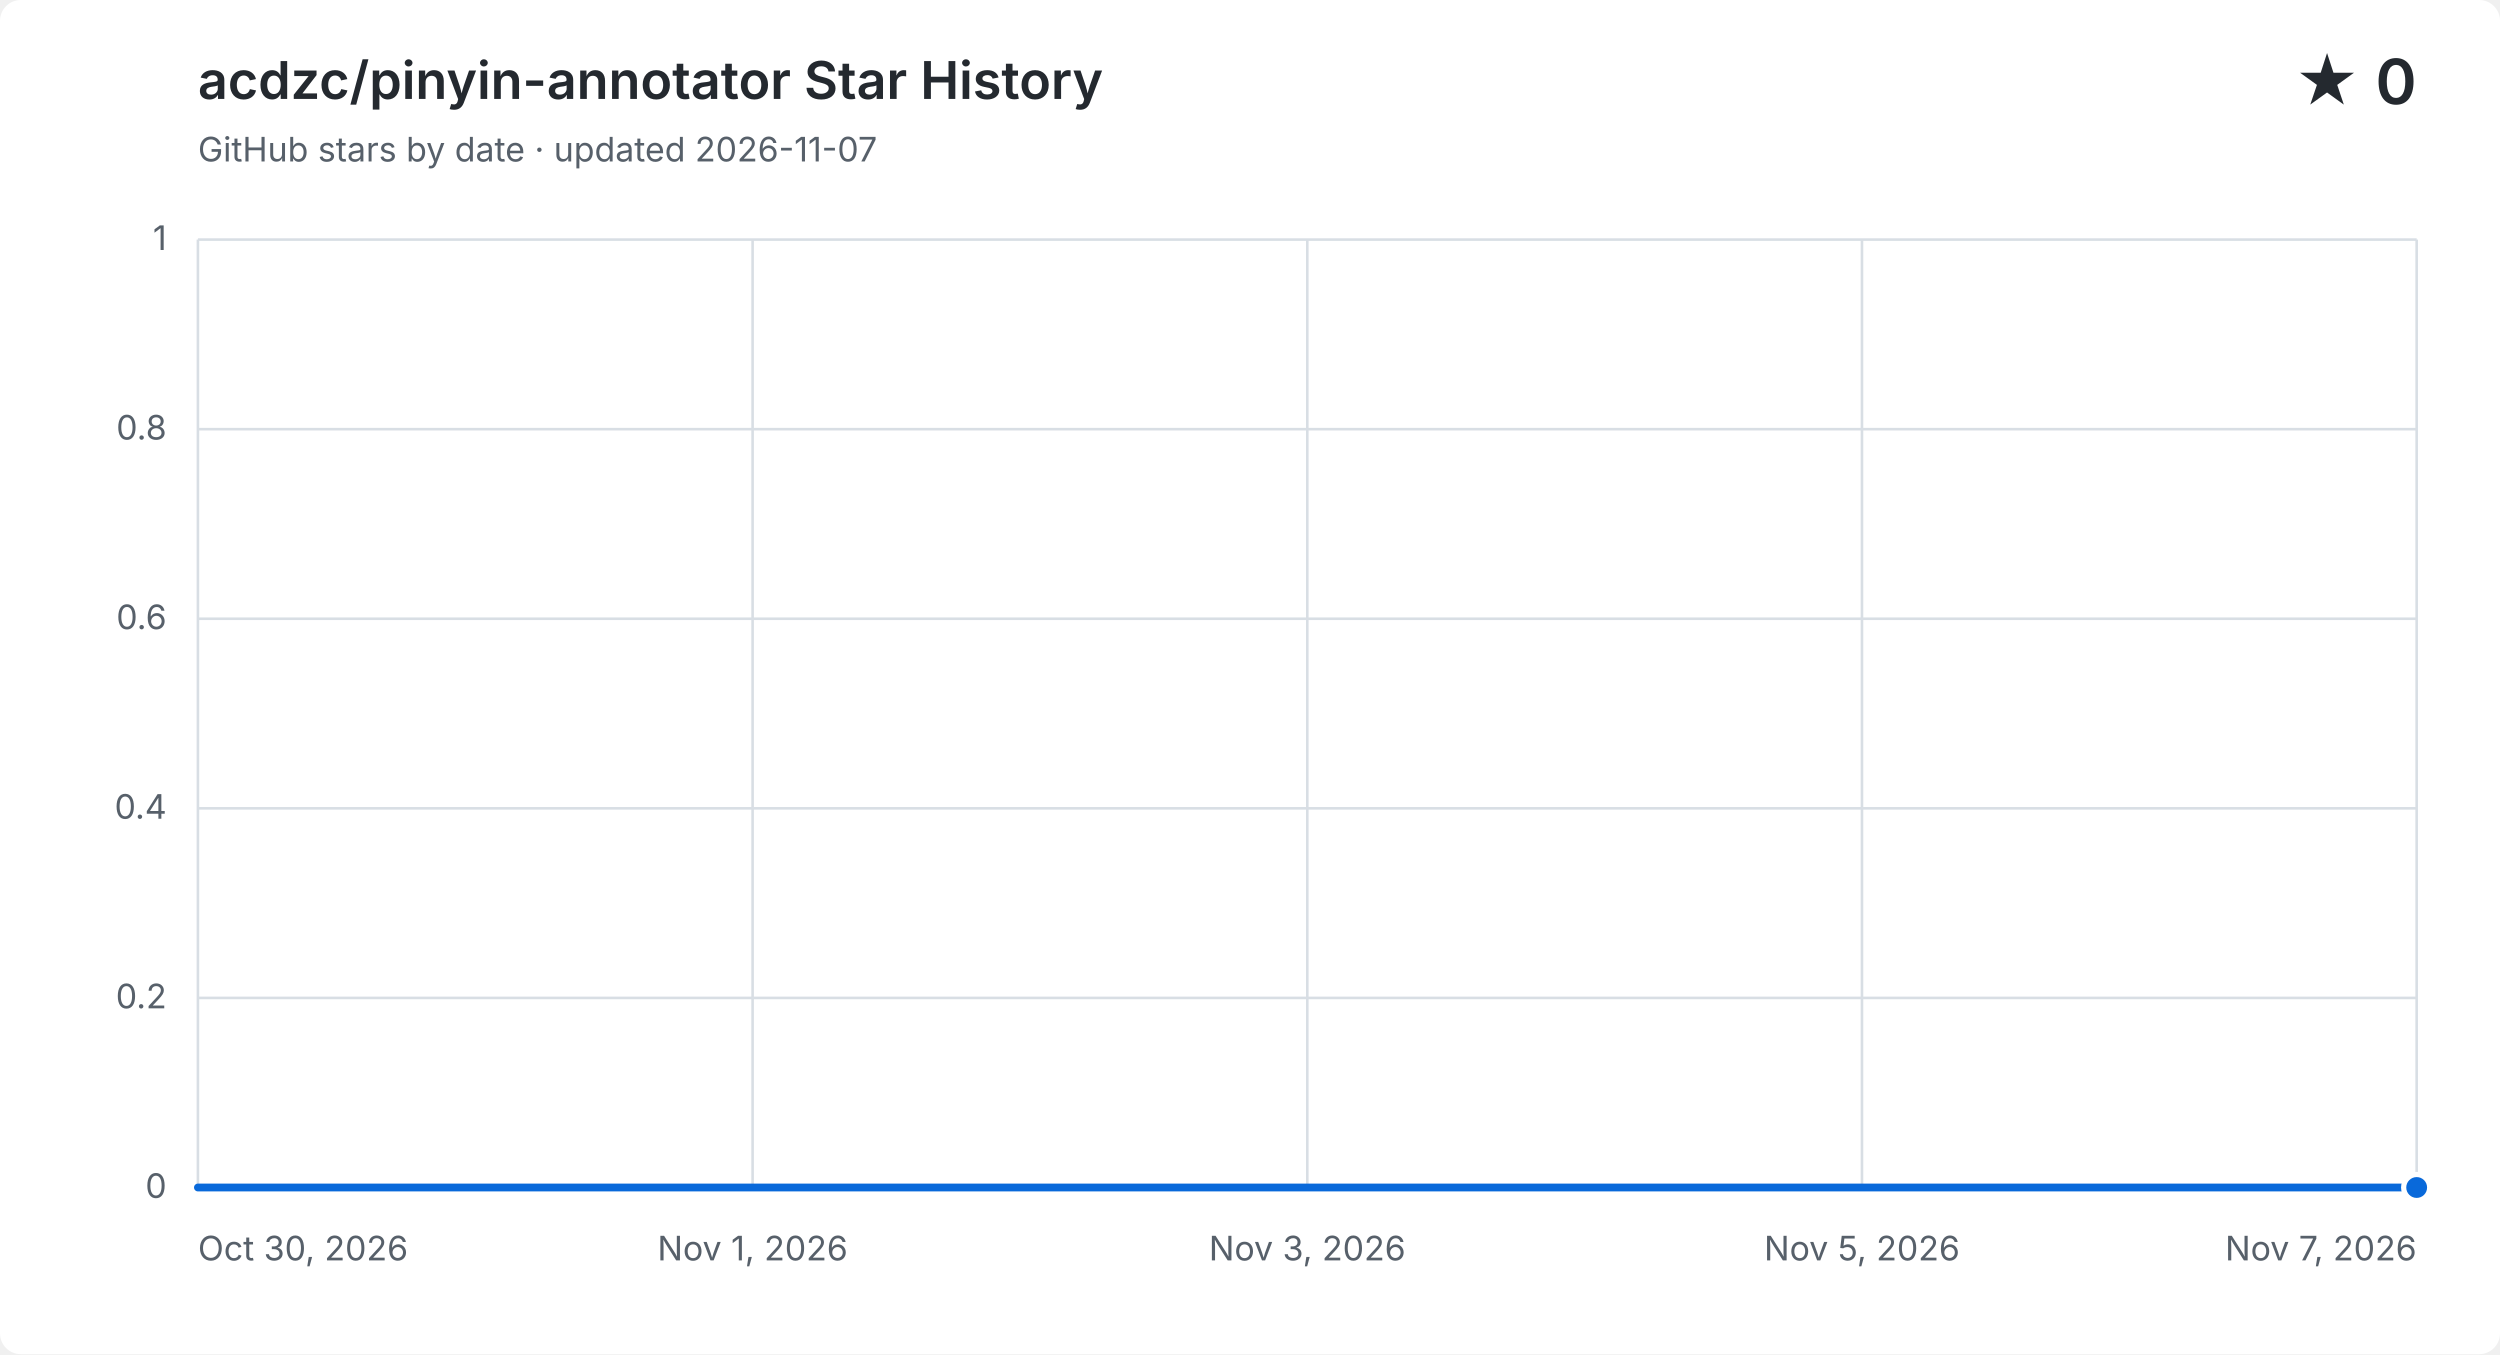
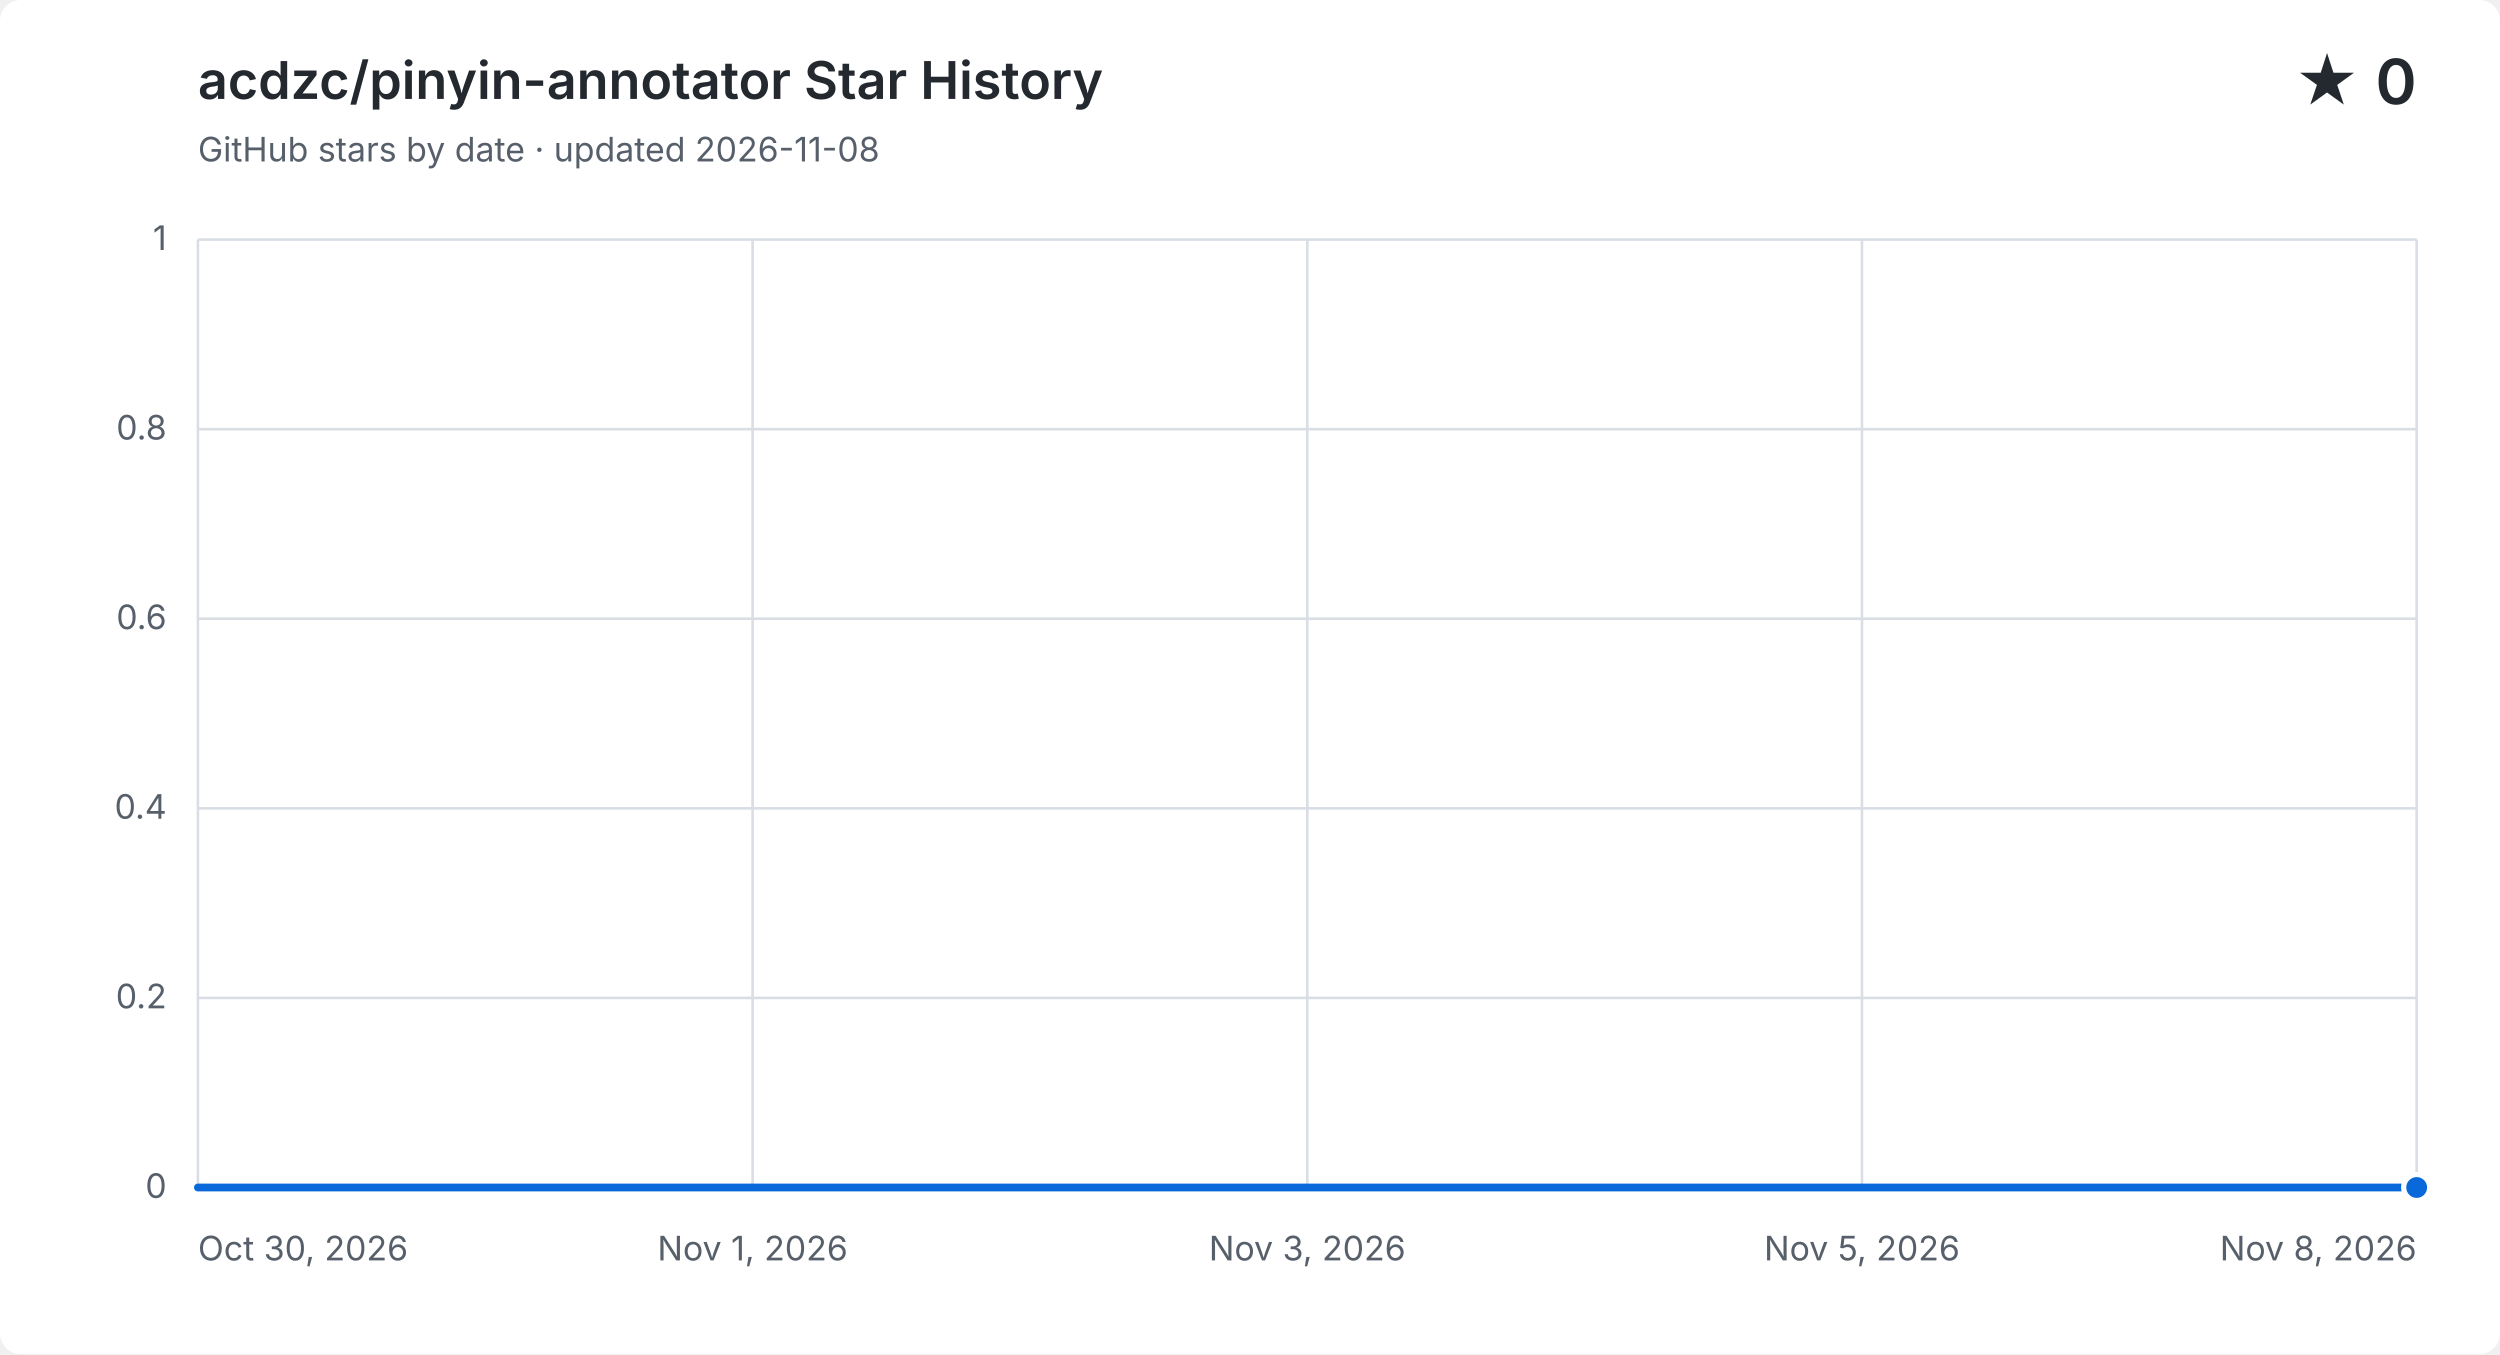
<svg xmlns="http://www.w3.org/2000/svg" width="960" height="520" viewBox="0 0 960 520" role="img" aria-labelledby="title description">
  <style>
    .background { fill: #ffffff; }
    .grid { fill: none; stroke: #d8dee4; stroke-width: 1; }
    .label, .subtitle { fill: #57606a; font: 13px -apple-system, BlinkMacSystemFont, "Segoe UI", sans-serif; }
    .heading, .value { fill: #24292f; font-family: -apple-system, BlinkMacSystemFont, "Segoe UI", sans-serif; }
    .heading { font-size: 20px; font-weight: 600; }
    .value { font-size: 24px; font-weight: 600; }
    .area { fill: #0969da; opacity: .12; }
    .line { fill: none; stroke: #0969da; stroke-linecap: round; stroke-linejoin: round; stroke-width: 3; }
    .point { fill: #0969da; stroke: #ffffff; stroke-width: 2; }
    @media (prefers-color-scheme: dark) {
      .background { fill: #0d1117; }
      .grid { stroke: #30363d; }
      .label, .subtitle { fill: #8b949e; }
      .heading, .value { fill: #f0f6fc; }
      .area { fill: #58a6ff; }
      .line { stroke: #58a6ff; }
      .point { fill: #58a6ff; stroke: #0d1117; }
    }
  </style>
  <rect class="background" width="960" height="520" rx="8" />
  <text class="heading" x="76" y="38">acdzc/pinyin-annotator Star History</text>
-   <text class="subtitle" x="76" y="62">GitHub stars by date · updated 2026-11-07</text>
+   <text class="subtitle" x="76" y="62">GitHub stars by date · updated 2026-11-08</text>
  <text class="value" x="928" y="40" text-anchor="end">★ 0</text>
  <path class="grid" d="M 76 456.0 H 928" />
  <text class="label" x="64" y="460.0" text-anchor="end">0</text>
  <path class="grid" d="M 76 383.2 H 928" />
  <text class="label" x="64" y="387.2" text-anchor="end">0.2</text>
  <path class="grid" d="M 76 310.4 H 928" />
  <text class="label" x="64" y="314.4" text-anchor="end">0.4</text>
  <path class="grid" d="M 76 237.6 H 928" />
  <text class="label" x="64" y="241.6" text-anchor="end">0.6</text>
  <path class="grid" d="M 76 164.8 H 928" />
  <text class="label" x="64" y="168.8" text-anchor="end">0.8</text>
  <path class="grid" d="M 76 92.0 H 928" />
  <text class="label" x="64" y="96.0" text-anchor="end">1</text>
  <path class="grid" d="M 76.0 92 V 456" />
  <text class="label" x="76.0" y="484" text-anchor="start">Oct 30, 2026</text>
  <path class="grid" d="M 289.0 92 V 456" />
  <text class="label" x="289.0" y="484" text-anchor="middle">Nov 1, 2026</text>
  <path class="grid" d="M 502.0 92 V 456" />
  <text class="label" x="502.0" y="484" text-anchor="middle">Nov 3, 2026</text>
  <path class="grid" d="M 715.0 92 V 456" />
  <text class="label" x="715.0" y="484" text-anchor="middle">Nov 5, 2026</text>
  <path class="grid" d="M 928.0 92 V 456" />
-   <text class="label" x="928.0" y="484" text-anchor="end">Nov 7, 2026</text>
-   <path class="area" d="M 76.0 456.0 C 111.5 456.0, 147.0 456.0, 182.5 456.0 C 218.0 456.0, 253.5 456.0, 289.0 456.0 C 324.5 456.0, 360.0 456.0, 395.5 456.0 C 431.0 456.0, 466.5 456.0, 502.0 456.0 C 537.5 456.0, 573.0 456.0, 608.5 456.0 C 644.0 456.0, 679.5 456.0, 715.0 456.0 C 750.5 456.0, 786.0 456.0, 821.5 456.0 C 857.0 456.0, 892.5 456.0, 928.0 456.0 V 456 H 76.0 Z" />
-   <path class="line" d="M 76.0 456.0 C 111.5 456.0, 147.0 456.0, 182.5 456.0 C 218.0 456.0, 253.5 456.0, 289.0 456.0 C 324.5 456.0, 360.0 456.0, 395.5 456.0 C 431.0 456.0, 466.5 456.0, 502.0 456.0 C 537.5 456.0, 573.0 456.0, 608.5 456.0 C 644.0 456.0, 679.5 456.0, 715.0 456.0 C 750.5 456.0, 786.0 456.0, 821.5 456.0 C 857.0 456.0, 892.5 456.0, 928.0 456.0" />
+   <text class="label" x="928.0" y="484" text-anchor="end">Nov 8, 2026</text>
+   <path class="area" d="M 76.0 456.0 C 107.6 456.0, 139.1 456.0, 170.7 456.0 C 202.2 456.0, 233.8 456.0, 265.3 456.0 C 296.9 456.0, 328.4 456.0, 360.0 456.0 C 391.6 456.0, 423.1 456.0, 454.7 456.0 C 486.2 456.0, 517.8 456.0, 549.3 456.0 C 580.9 456.0, 612.4 456.0, 644.0 456.0 C 675.6 456.0, 707.1 456.0, 738.7 456.0 C 770.2 456.0, 801.8 456.0, 833.3 456.0 C 864.9 456.0, 896.4 456.0, 928.0 456.0 V 456 H 76.0 Z" />
+   <path class="line" d="M 76.0 456.0 C 107.6 456.0, 139.1 456.0, 170.7 456.0 C 202.2 456.0, 233.8 456.0, 265.3 456.0 C 296.9 456.0, 328.4 456.0, 360.0 456.0 C 391.6 456.0, 423.1 456.0, 454.7 456.0 C 486.2 456.0, 517.8 456.0, 549.3 456.0 C 580.9 456.0, 612.4 456.0, 644.0 456.0 C 675.6 456.0, 707.1 456.0, 738.7 456.0 C 770.2 456.0, 801.8 456.0, 833.3 456.0 C 864.9 456.0, 896.4 456.0, 928.0 456.0" />
  <circle class="point" cx="928.0" cy="456.0" r="5" />
</svg>
